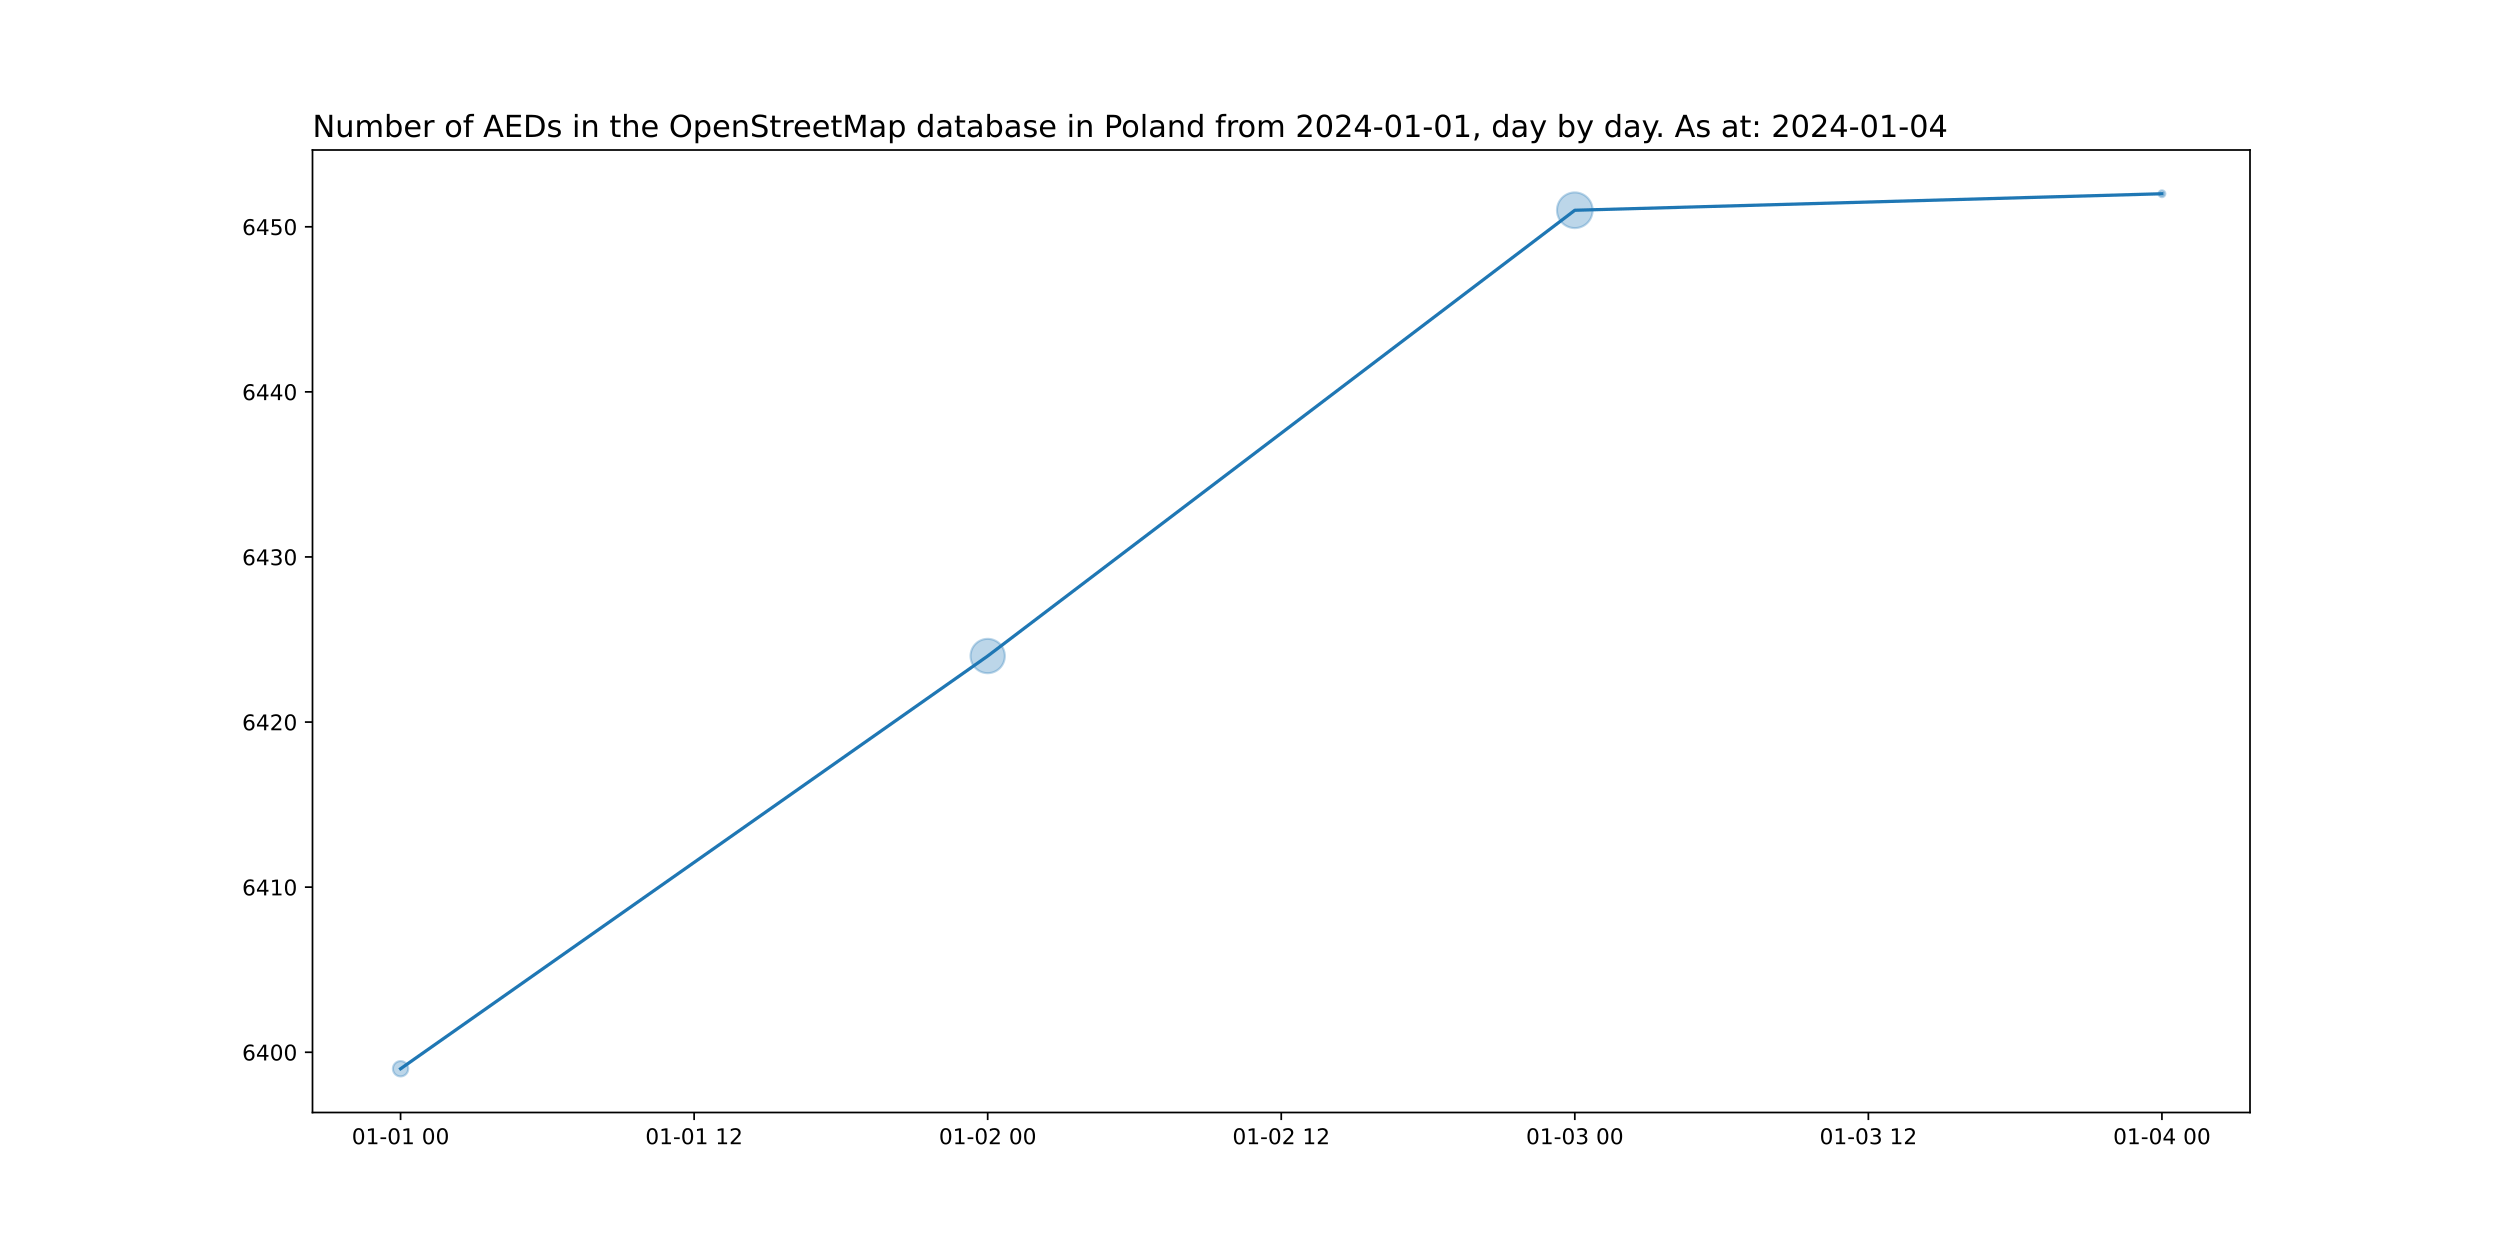
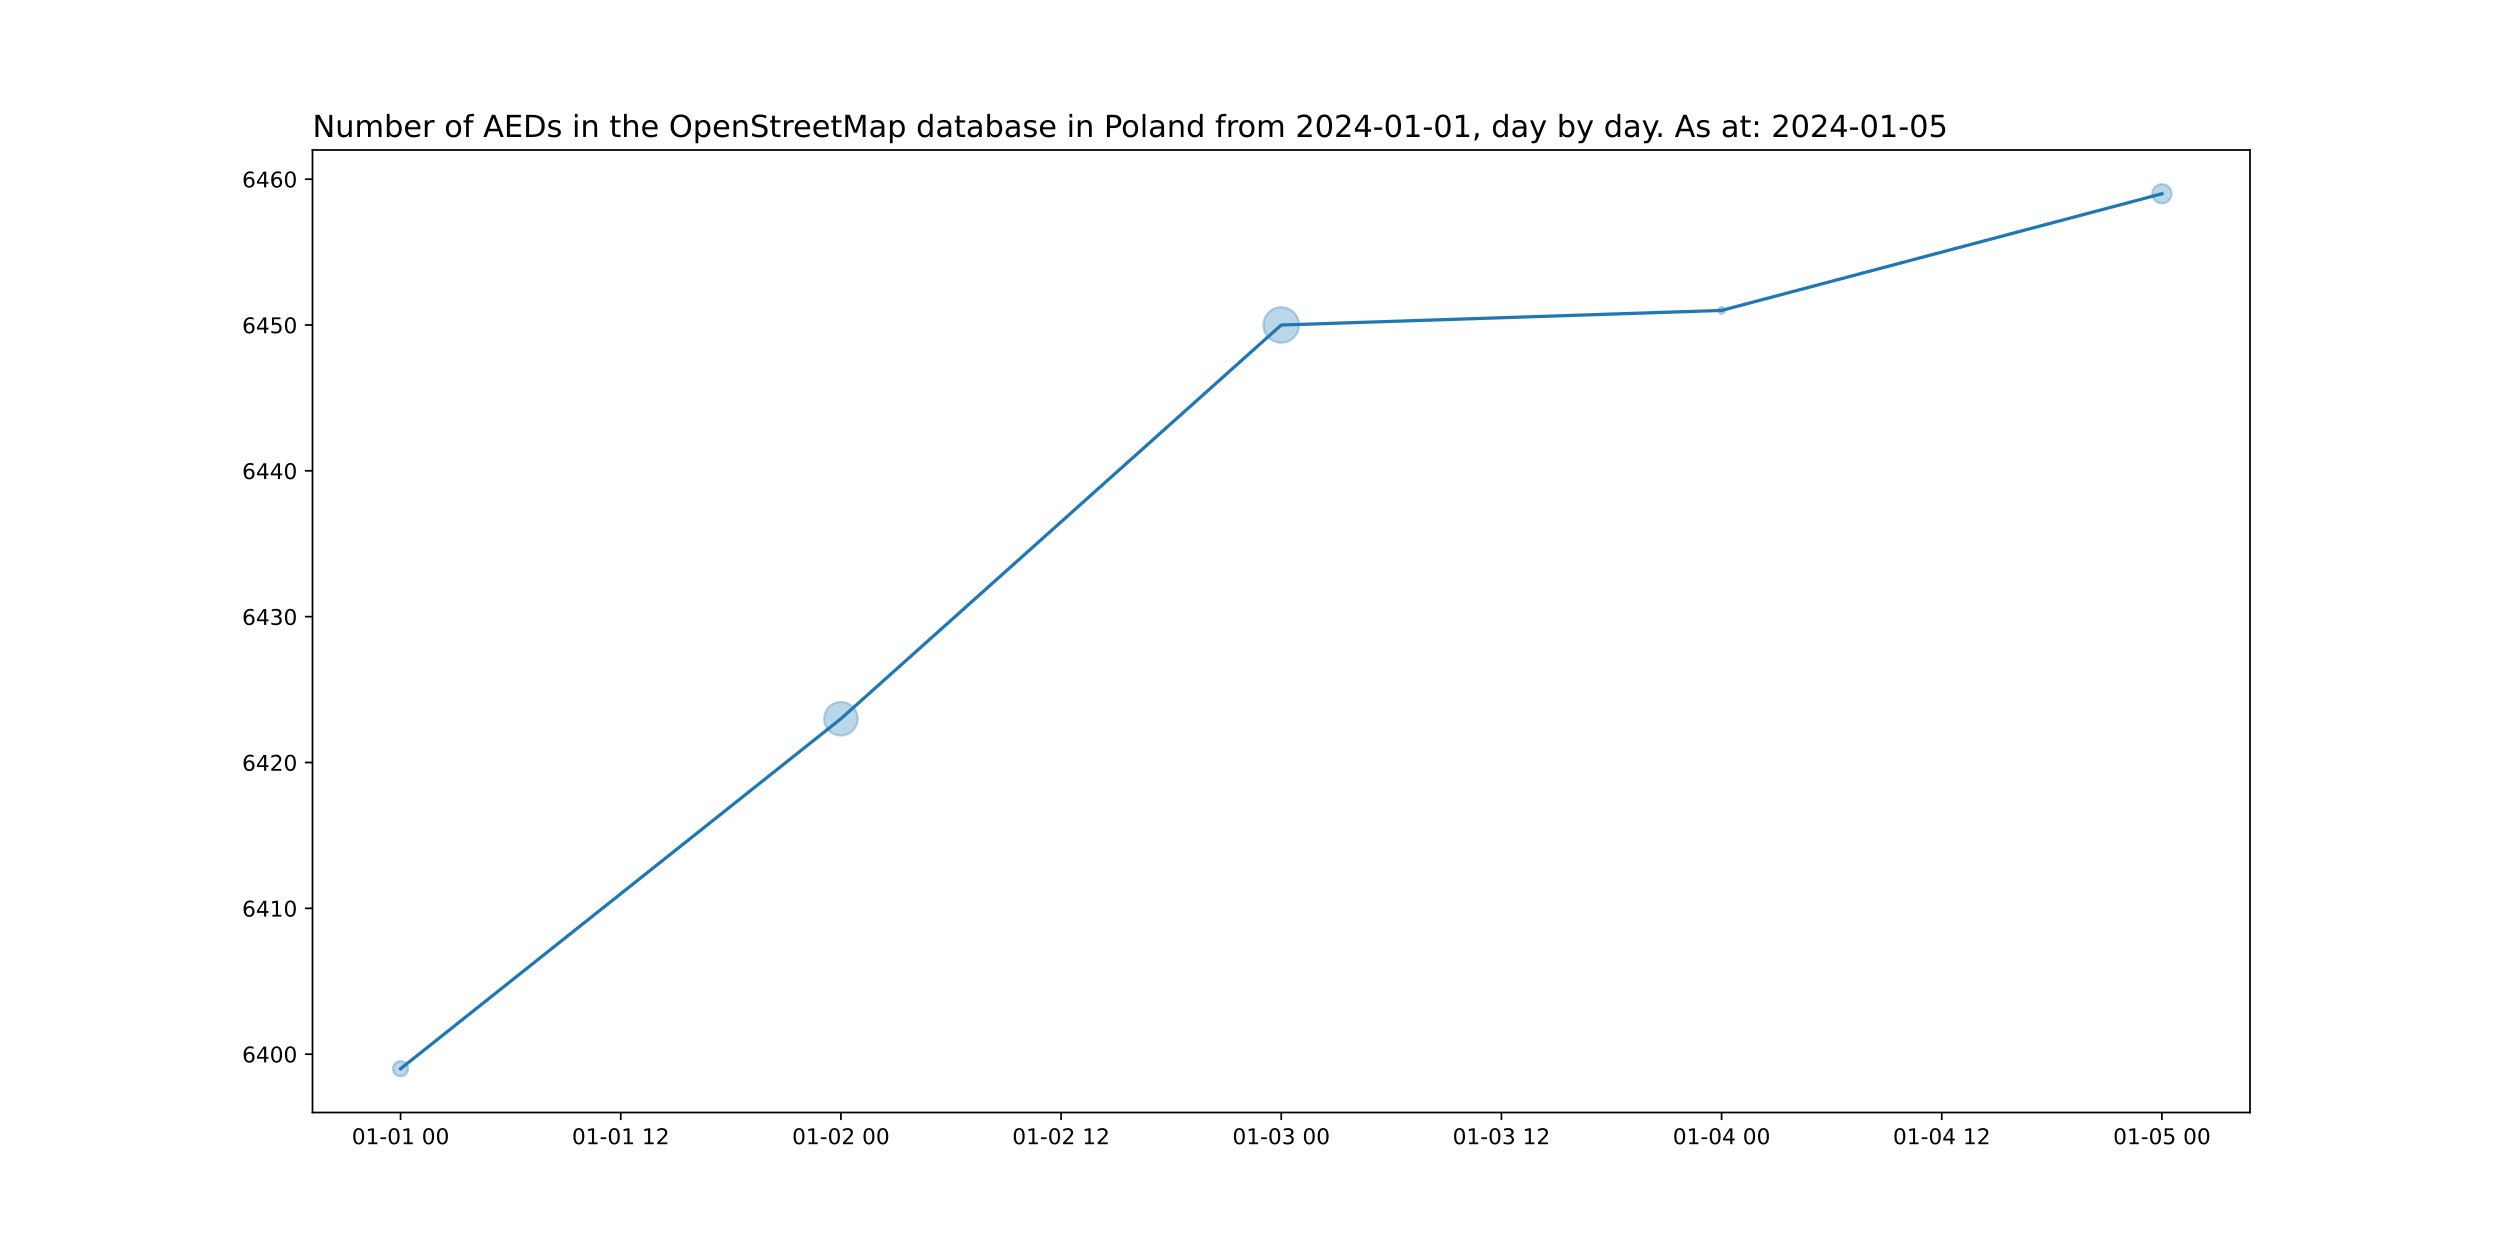
<svg xmlns="http://www.w3.org/2000/svg" xmlns:xlink="http://www.w3.org/1999/xlink" width="1152pt" height="576pt" viewBox="0 0 1152 576" version="1.1">
  <defs>
    <style type="text/css">*{stroke-linejoin: round; stroke-linecap: butt}</style>
  </defs>
  <g id="figure_1">
    <g id="patch_1">
      <path d="M 0 576  L 1152 576  L 1152 0  L 0 0  z " style="fill: #ffffff" />
    </g>
    <g id="axes_1">
      <g id="patch_2">
        <path d="M 144 512.64  L 1036.8 512.64  L 1036.8 69.12  L 144 69.12  z " style="fill: #ffffff" />
      </g>
      <g id="PathCollection_1">
-         <path d="M 184.582 496.016  C 185.519 496.016 186.419 495.643 187.082 494.98  C 187.745 494.317 188.117 493.418 188.117 492.48  C 188.117 491.542 187.745 490.643 187.082 489.98  C 186.419 489.317 185.519 488.944 184.582 488.944  C 183.644 488.944 182.745 489.317 182.082 489.98  C 181.419 490.643 181.046 491.542 181.046 492.48  C 181.046 493.418 181.419 494.317 182.082 494.98  C 182.745 495.643 183.644 496.016 184.582 496.016  z " clip-path="url(#p538be9ff2c)" style="fill: #1f77b4; fill-opacity: 0.3; stroke: #1f77b4; stroke-opacity: 0.3" />
-         <path d="M 455.127 310.197  C 457.224 310.197 459.235 309.364 460.717 307.881  C 462.2 306.399 463.033 304.388 463.033 302.291  C 463.033 300.195 462.2 298.184 460.717 296.701  C 459.235 295.219 457.224 294.386 455.127 294.386  C 453.031 294.386 451.02 295.219 449.537 296.701  C 448.055 298.184 447.222 300.195 447.222 302.291  C 447.222 304.388 448.055 306.399 449.537 307.881  C 451.02 309.364 453.031 310.197 455.127 310.197  z " clip-path="url(#p538be9ff2c)" style="fill: #1f77b4; fill-opacity: 0.3; stroke: #1f77b4; stroke-opacity: 0.3" />
-         <path d="M 725.673 105.103  C 727.852 105.103 729.942 104.238 731.482 102.697  C 733.023 101.156 733.889 99.066 733.889 96.888  C 733.889 94.709 733.023 92.619 731.482 91.078  C 729.942 89.537 727.852 88.672 725.673 88.672  C 723.494 88.672 721.404 89.537 719.863 91.078  C 718.323 92.619 717.457 94.709 717.457 96.888  C 717.457 99.066 718.323 101.156 719.863 102.697  C 721.404 104.238 723.494 105.103 725.673 105.103  z " clip-path="url(#p538be9ff2c)" style="fill: #1f77b4; fill-opacity: 0.3; stroke: #1f77b4; stroke-opacity: 0.3" />
-         <path d="M 996.218 90.861  C 996.638 90.861 997.04 90.695 997.336 90.398  C 997.633 90.102 997.799 89.699 997.799 89.28  C 997.799 88.861 997.633 88.458 997.336 88.162  C 997.04 87.865 996.638 87.699 996.218 87.699  C 995.799 87.699 995.397 87.865 995.1 88.162  C 994.804 88.458 994.637 88.861 994.637 89.28  C 994.637 89.699 994.804 90.102 995.1 90.398  C 995.397 90.695 995.799 90.861 996.218 90.861  z " clip-path="url(#p538be9ff2c)" style="fill: #1f77b4; fill-opacity: 0.3; stroke: #1f77b4; stroke-opacity: 0.3" />
+         <path d="M 184.582 496.016  C 185.519 496.016 186.419 495.643 187.082 494.98  C 187.745 494.317 188.117 493.418 188.117 492.48  C 188.117 491.542 187.745 490.643 187.082 489.98  C 186.419 489.317 185.519 488.944 184.582 488.944  C 183.644 488.944 182.745 489.317 182.082 489.98  C 181.419 490.643 181.046 491.542 181.046 492.48  C 181.046 493.418 181.419 494.317 182.082 494.98  C 182.745 495.643 183.644 496.016 184.582 496.016  z " clip-path="url(#p38b7bff675)" style="fill: #1f77b4; fill-opacity: 0.3; stroke: #1f77b4; stroke-opacity: 0.3" />
+         <path d="M 387.491 338.946  C 389.545 338.946 391.516 338.13 392.968 336.677  C 394.421 335.225 395.237 333.254 395.237 331.2  C 395.237 329.146 394.421 327.175 392.968 325.723  C 391.516 324.27 389.545 323.454 387.491 323.454  C 385.437 323.454 383.466 324.27 382.014 325.723  C 380.561 327.175 379.745 329.146 379.745 331.2  C 379.745 333.254 380.561 335.225 382.014 336.677  C 383.466 338.13 385.437 338.946 387.491 338.946  z " clip-path="url(#p38b7bff675)" style="fill: #1f77b4; fill-opacity: 0.3; stroke: #1f77b4; stroke-opacity: 0.3" />
+         <path d="M 590.4 157.976  C 592.579 157.976 594.669 157.11 596.209 155.569  C 597.75 154.029 598.616 151.939 598.616 149.76  C 598.616 147.581 597.75 145.491 596.209 143.951  C 594.669 142.41 592.579 141.544 590.4 141.544  C 588.221 141.544 586.131 142.41 584.591 143.951  C 583.05 145.491 582.184 147.581 582.184 149.76  C 582.184 151.939 583.05 154.029 584.591 155.569  C 586.131 157.11 588.221 157.976 590.4 157.976  z " clip-path="url(#p38b7bff675)" style="fill: #1f77b4; fill-opacity: 0.3; stroke: #1f77b4; stroke-opacity: 0.3" />
+         <path d="M 793.309 144.621  C 793.728 144.621 794.131 144.455 794.427 144.158  C 794.724 143.862 794.89 143.459 794.89 143.04  C 794.89 142.621 794.724 142.218 794.427 141.922  C 794.131 141.625 793.728 141.459 793.309 141.459  C 792.89 141.459 792.488 141.625 792.191 141.922  C 791.895 142.218 791.728 142.621 791.728 143.04  C 791.728 143.459 791.895 143.862 792.191 144.158  C 792.488 144.455 792.89 144.621 793.309 144.621  z " clip-path="url(#p38b7bff675)" style="fill: #1f77b4; fill-opacity: 0.3; stroke: #1f77b4; stroke-opacity: 0.3" />
+         <path d="M 996.218 93.752  C 997.404 93.752 998.542 93.281 999.38 92.442  C 1000.219 91.604 1000.69 90.466 1000.69 89.28  C 1000.69 88.094 1000.219 86.956 999.38 86.118  C 998.542 85.279 997.404 84.808 996.218 84.808  C 995.032 84.808 993.895 85.279 993.056 86.118  C 992.217 86.956 991.746 88.094 991.746 89.28  C 991.746 90.466 992.217 91.604 993.056 92.442  C 993.895 93.281 995.032 93.752 996.218 93.752  z " clip-path="url(#p38b7bff675)" style="fill: #1f77b4; fill-opacity: 0.3; stroke: #1f77b4; stroke-opacity: 0.3" />
      </g>
      <g id="matplotlib.axis_1">
        <g id="xtick_1">
          <g id="line2d_1">
            <defs>
-               <path id="m402dd27696" d="M 0 0  L 0 3.5  " style="stroke: #000000; stroke-width: 0.8" />
+               <path id="mc83cd1c6be" d="M 0 0  L 0 3.5  " style="stroke: #000000; stroke-width: 0.8" />
            </defs>
            <g>
-               <use xlink:href="#m402dd27696" x="184.582" y="512.64" style="stroke: #000000; stroke-width: 0.8" />
+               <use xlink:href="#mc83cd1c6be" x="184.582" y="512.64" style="stroke: #000000; stroke-width: 0.8" />
            </g>
          </g>
          <g id="text_1">
            <g transform="translate(162.1013 527.2384)scale(0.1 -0.1)">
              <defs>
                <path id="DejaVuSans-30" d="M 2034 4250  Q 1547 4250 1301 3770  Q 1056 3291 1056 2328  Q 1056 1369 1301 889  Q 1547 409 2034 409  Q 2525 409 2770 889  Q 3016 1369 3016 2328  Q 3016 3291 2770 3770  Q 2525 4250 2034 4250  z M 2034 4750  Q 2819 4750 3233 4129  Q 3647 3509 3647 2328  Q 3647 1150 3233 529  Q 2819 -91 2034 -91  Q 1250 -91 836 529  Q 422 1150 422 2328  Q 422 3509 836 4129  Q 1250 4750 2034 4750  z " transform="scale(0.015625)" />
                <path id="DejaVuSans-31" d="M 794 531  L 1825 531  L 1825 4091  L 703 3866  L 703 4441  L 1819 4666  L 2450 4666  L 2450 531  L 3481 531  L 3481 0  L 794 0  L 794 531  z " transform="scale(0.015625)" />
                <path id="DejaVuSans-2d" d="M 313 2009  L 1997 2009  L 1997 1497  L 313 1497  L 313 2009  z " transform="scale(0.015625)" />
                <path id="DejaVuSans-20" transform="scale(0.015625)" />
              </defs>
              <use xlink:href="#DejaVuSans-30" />
              <use xlink:href="#DejaVuSans-31" x="63.623" />
              <use xlink:href="#DejaVuSans-2d" x="127.246" />
              <use xlink:href="#DejaVuSans-30" x="163.33" />
              <use xlink:href="#DejaVuSans-31" x="226.953" />
              <use xlink:href="#DejaVuSans-20" x="290.576" />
              <use xlink:href="#DejaVuSans-30" x="322.363" />
              <use xlink:href="#DejaVuSans-30" x="385.986" />
            </g>
          </g>
        </g>
        <g id="xtick_2">
          <g id="line2d_2">
            <g>
-               <use xlink:href="#m402dd27696" x="319.855" y="512.64" style="stroke: #000000; stroke-width: 0.8" />
+               <use xlink:href="#mc83cd1c6be" x="286.036" y="512.64" style="stroke: #000000; stroke-width: 0.8" />
            </g>
          </g>
          <g id="text_2">
-             <g transform="translate(297.3741 527.2384)scale(0.1 -0.1)">
+             <g transform="translate(263.5559 527.2384)scale(0.1 -0.1)">
              <defs>
                <path id="DejaVuSans-32" d="M 1228 531  L 3431 531  L 3431 0  L 469 0  L 469 531  Q 828 903 1448 1529  Q 2069 2156 2228 2338  Q 2531 2678 2651 2914  Q 2772 3150 2772 3378  Q 2772 3750 2511 3984  Q 2250 4219 1831 4219  Q 1534 4219 1204 4116  Q 875 4013 500 3803  L 500 4441  Q 881 4594 1212 4672  Q 1544 4750 1819 4750  Q 2544 4750 2975 4387  Q 3406 4025 3406 3419  Q 3406 3131 3298 2873  Q 3191 2616 2906 2266  Q 2828 2175 2409 1742  Q 1991 1309 1228 531  z " transform="scale(0.015625)" />
              </defs>
              <use xlink:href="#DejaVuSans-30" />
              <use xlink:href="#DejaVuSans-31" x="63.623" />
              <use xlink:href="#DejaVuSans-2d" x="127.246" />
              <use xlink:href="#DejaVuSans-30" x="163.33" />
              <use xlink:href="#DejaVuSans-31" x="226.953" />
              <use xlink:href="#DejaVuSans-20" x="290.576" />
              <use xlink:href="#DejaVuSans-31" x="322.363" />
              <use xlink:href="#DejaVuSans-32" x="385.986" />
            </g>
          </g>
        </g>
        <g id="xtick_3">
          <g id="line2d_3">
            <g>
-               <use xlink:href="#m402dd27696" x="455.127" y="512.64" style="stroke: #000000; stroke-width: 0.8" />
+               <use xlink:href="#mc83cd1c6be" x="387.491" y="512.64" style="stroke: #000000; stroke-width: 0.8" />
            </g>
          </g>
          <g id="text_3">
-             <g transform="translate(432.6468 527.2384)scale(0.1 -0.1)">
+             <g transform="translate(365.0104 527.2384)scale(0.1 -0.1)">
              <use xlink:href="#DejaVuSans-30" />
              <use xlink:href="#DejaVuSans-31" x="63.623" />
              <use xlink:href="#DejaVuSans-2d" x="127.246" />
              <use xlink:href="#DejaVuSans-30" x="163.33" />
              <use xlink:href="#DejaVuSans-32" x="226.953" />
              <use xlink:href="#DejaVuSans-20" x="290.576" />
              <use xlink:href="#DejaVuSans-30" x="322.363" />
              <use xlink:href="#DejaVuSans-30" x="385.986" />
            </g>
          </g>
        </g>
        <g id="xtick_4">
          <g id="line2d_4">
            <g>
-               <use xlink:href="#m402dd27696" x="590.4" y="512.64" style="stroke: #000000; stroke-width: 0.8" />
+               <use xlink:href="#mc83cd1c6be" x="488.945" y="512.64" style="stroke: #000000; stroke-width: 0.8" />
            </g>
          </g>
          <g id="text_4">
-             <g transform="translate(567.9195 527.2384)scale(0.1 -0.1)">
+             <g transform="translate(466.465 527.2384)scale(0.1 -0.1)">
              <use xlink:href="#DejaVuSans-30" />
              <use xlink:href="#DejaVuSans-31" x="63.623" />
              <use xlink:href="#DejaVuSans-2d" x="127.246" />
              <use xlink:href="#DejaVuSans-30" x="163.33" />
              <use xlink:href="#DejaVuSans-32" x="226.953" />
              <use xlink:href="#DejaVuSans-20" x="290.576" />
              <use xlink:href="#DejaVuSans-31" x="322.363" />
              <use xlink:href="#DejaVuSans-32" x="385.986" />
            </g>
          </g>
        </g>
        <g id="xtick_5">
          <g id="line2d_5">
            <g>
-               <use xlink:href="#m402dd27696" x="725.673" y="512.64" style="stroke: #000000; stroke-width: 0.8" />
+               <use xlink:href="#mc83cd1c6be" x="590.4" y="512.64" style="stroke: #000000; stroke-width: 0.8" />
            </g>
          </g>
          <g id="text_5">
-             <g transform="translate(703.1923 527.2384)scale(0.1 -0.1)">
+             <g transform="translate(567.9195 527.2384)scale(0.1 -0.1)">
              <defs>
                <path id="DejaVuSans-33" d="M 2597 2516  Q 3050 2419 3304 2112  Q 3559 1806 3559 1356  Q 3559 666 3084 287  Q 2609 -91 1734 -91  Q 1441 -91 1130 -33  Q 819 25 488 141  L 488 750  Q 750 597 1062 519  Q 1375 441 1716 441  Q 2309 441 2620 675  Q 2931 909 2931 1356  Q 2931 1769 2642 2001  Q 2353 2234 1838 2234  L 1294 2234  L 1294 2753  L 1863 2753  Q 2328 2753 2575 2939  Q 2822 3125 2822 3475  Q 2822 3834 2567 4026  Q 2313 4219 1838 4219  Q 1578 4219 1281 4162  Q 984 4106 628 3988  L 628 4550  Q 988 4650 1302 4700  Q 1616 4750 1894 4750  Q 2613 4750 3031 4423  Q 3450 4097 3450 3541  Q 3450 3153 3228 2886  Q 3006 2619 2597 2516  z " transform="scale(0.015625)" />
              </defs>
              <use xlink:href="#DejaVuSans-30" />
              <use xlink:href="#DejaVuSans-31" x="63.623" />
              <use xlink:href="#DejaVuSans-2d" x="127.246" />
              <use xlink:href="#DejaVuSans-30" x="163.33" />
              <use xlink:href="#DejaVuSans-33" x="226.953" />
              <use xlink:href="#DejaVuSans-20" x="290.576" />
              <use xlink:href="#DejaVuSans-30" x="322.363" />
              <use xlink:href="#DejaVuSans-30" x="385.986" />
            </g>
          </g>
        </g>
        <g id="xtick_6">
          <g id="line2d_6">
            <g>
-               <use xlink:href="#m402dd27696" x="860.945" y="512.64" style="stroke: #000000; stroke-width: 0.8" />
+               <use xlink:href="#mc83cd1c6be" x="691.855" y="512.64" style="stroke: #000000; stroke-width: 0.8" />
            </g>
          </g>
          <g id="text_6">
-             <g transform="translate(838.465 527.2384)scale(0.1 -0.1)">
+             <g transform="translate(669.3741 527.2384)scale(0.1 -0.1)">
              <use xlink:href="#DejaVuSans-30" />
              <use xlink:href="#DejaVuSans-31" x="63.623" />
              <use xlink:href="#DejaVuSans-2d" x="127.246" />
              <use xlink:href="#DejaVuSans-30" x="163.33" />
              <use xlink:href="#DejaVuSans-33" x="226.953" />
              <use xlink:href="#DejaVuSans-20" x="290.576" />
              <use xlink:href="#DejaVuSans-31" x="322.363" />
              <use xlink:href="#DejaVuSans-32" x="385.986" />
            </g>
          </g>
        </g>
        <g id="xtick_7">
          <g id="line2d_7">
            <g>
-               <use xlink:href="#m402dd27696" x="996.218" y="512.64" style="stroke: #000000; stroke-width: 0.8" />
+               <use xlink:href="#mc83cd1c6be" x="793.309" y="512.64" style="stroke: #000000; stroke-width: 0.8" />
            </g>
          </g>
          <g id="text_7">
-             <g transform="translate(973.7377 527.2384)scale(0.1 -0.1)">
+             <g transform="translate(770.8286 527.2384)scale(0.1 -0.1)">
              <defs>
                <path id="DejaVuSans-34" d="M 2419 4116  L 825 1625  L 2419 1625  L 2419 4116  z M 2253 4666  L 3047 4666  L 3047 1625  L 3713 1625  L 3713 1100  L 3047 1100  L 3047 0  L 2419 0  L 2419 1100  L 313 1100  L 313 1709  L 2253 4666  z " transform="scale(0.015625)" />
              </defs>
              <use xlink:href="#DejaVuSans-30" />
              <use xlink:href="#DejaVuSans-31" x="63.623" />
              <use xlink:href="#DejaVuSans-2d" x="127.246" />
              <use xlink:href="#DejaVuSans-30" x="163.33" />
              <use xlink:href="#DejaVuSans-34" x="226.953" />
              <use xlink:href="#DejaVuSans-20" x="290.576" />
              <use xlink:href="#DejaVuSans-30" x="322.363" />
              <use xlink:href="#DejaVuSans-30" x="385.986" />
            </g>
          </g>
        </g>
+         <g id="xtick_8">
+           <g id="line2d_8">
+             <g>
+               <use xlink:href="#mc83cd1c6be" x="894.764" y="512.64" style="stroke: #000000; stroke-width: 0.8" />
+             </g>
+           </g>
+           <g id="text_8">
+             <g transform="translate(872.2832 527.2384)scale(0.1 -0.1)">
+               <use xlink:href="#DejaVuSans-30" />
+               <use xlink:href="#DejaVuSans-31" x="63.623" />
+               <use xlink:href="#DejaVuSans-2d" x="127.246" />
+               <use xlink:href="#DejaVuSans-30" x="163.33" />
+               <use xlink:href="#DejaVuSans-34" x="226.953" />
+               <use xlink:href="#DejaVuSans-20" x="290.576" />
+               <use xlink:href="#DejaVuSans-31" x="322.363" />
+               <use xlink:href="#DejaVuSans-32" x="385.986" />
+             </g>
+           </g>
+         </g>
+         <g id="xtick_9">
+           <g id="line2d_9">
+             <g>
+               <use xlink:href="#mc83cd1c6be" x="996.218" y="512.64" style="stroke: #000000; stroke-width: 0.8" />
+             </g>
+           </g>
+           <g id="text_9">
+             <g transform="translate(973.7377 527.2384)scale(0.1 -0.1)">
+               <defs>
+                 <path id="DejaVuSans-35" d="M 691 4666  L 3169 4666  L 3169 4134  L 1269 4134  L 1269 2991  Q 1406 3038 1543 3061  Q 1681 3084 1819 3084  Q 2600 3084 3056 2656  Q 3513 2228 3513 1497  Q 3513 744 3044 326  Q 2575 -91 1722 -91  Q 1428 -91 1123 -41  Q 819 9 494 109  L 494 744  Q 775 591 1075 516  Q 1375 441 1709 441  Q 2250 441 2565 725  Q 2881 1009 2881 1497  Q 2881 1984 2565 2268  Q 2250 2553 1709 2553  Q 1456 2553 1204 2497  Q 953 2441 691 2322  L 691 4666  z " transform="scale(0.015625)" />
+               </defs>
+               <use xlink:href="#DejaVuSans-30" />
+               <use xlink:href="#DejaVuSans-31" x="63.623" />
+               <use xlink:href="#DejaVuSans-2d" x="127.246" />
+               <use xlink:href="#DejaVuSans-30" x="163.33" />
+               <use xlink:href="#DejaVuSans-35" x="226.953" />
+               <use xlink:href="#DejaVuSans-20" x="290.576" />
+               <use xlink:href="#DejaVuSans-30" x="322.363" />
+               <use xlink:href="#DejaVuSans-30" x="385.986" />
+             </g>
+           </g>
+         </g>
      </g>
      <g id="matplotlib.axis_2">
        <g id="ytick_1">
-           <g id="line2d_8">
+           <g id="line2d_10">
            <defs>
-               <path id="mbe0599a432" d="M 0 0  L -3.5 0  " style="stroke: #000000; stroke-width: 0.8" />
+               <path id="mbc5f380b64" d="M 0 0  L -3.5 0  " style="stroke: #000000; stroke-width: 0.8" />
            </defs>
            <g>
-               <use xlink:href="#mbe0599a432" x="144" y="484.872" style="stroke: #000000; stroke-width: 0.8" />
-             </g>
-           </g>
-           <g id="text_8">
-             <g transform="translate(111.55 488.6717)scale(0.1 -0.1)">
+               <use xlink:href="#mbc5f380b64" x="144" y="485.76" style="stroke: #000000; stroke-width: 0.8" />
+             </g>
+           </g>
+           <g id="text_10">
+             <g transform="translate(111.55 489.5592)scale(0.1 -0.1)">
              <defs>
                <path id="DejaVuSans-36" d="M 2113 2584  Q 1688 2584 1439 2293  Q 1191 2003 1191 1497  Q 1191 994 1439 701  Q 1688 409 2113 409  Q 2538 409 2786 701  Q 3034 994 3034 1497  Q 3034 2003 2786 2293  Q 2538 2584 2113 2584  z M 3366 4563  L 3366 3988  Q 3128 4100 2886 4159  Q 2644 4219 2406 4219  Q 1781 4219 1451 3797  Q 1122 3375 1075 2522  Q 1259 2794 1537 2939  Q 1816 3084 2150 3084  Q 2853 3084 3261 2657  Q 3669 2231 3669 1497  Q 3669 778 3244 343  Q 2819 -91 2113 -91  Q 1303 -91 875 529  Q 447 1150 447 2328  Q 447 3434 972 4092  Q 1497 4750 2381 4750  Q 2619 4750 2861 4703  Q 3103 4656 3366 4563  z " transform="scale(0.015625)" />
              </defs>
              <use xlink:href="#DejaVuSans-36" />
              <use xlink:href="#DejaVuSans-34" x="63.623" />
              <use xlink:href="#DejaVuSans-30" x="127.246" />
              <use xlink:href="#DejaVuSans-30" x="190.869" />
            </g>
          </g>
        </g>
        <g id="ytick_2">
-           <g id="line2d_9">
-             <g>
-               <use xlink:href="#mbe0599a432" x="144" y="408.797" style="stroke: #000000; stroke-width: 0.8" />
-             </g>
-           </g>
-           <g id="text_9">
-             <g transform="translate(111.55 412.5962)scale(0.1 -0.1)">
+           <g id="line2d_11">
+             <g>
+               <use xlink:href="#mbc5f380b64" x="144" y="418.56" style="stroke: #000000; stroke-width: 0.8" />
+             </g>
+           </g>
+           <g id="text_11">
+             <g transform="translate(111.55 422.3592)scale(0.1 -0.1)">
              <use xlink:href="#DejaVuSans-36" />
              <use xlink:href="#DejaVuSans-34" x="63.623" />
              <use xlink:href="#DejaVuSans-31" x="127.246" />
              <use xlink:href="#DejaVuSans-30" x="190.869" />
            </g>
          </g>
        </g>
        <g id="ytick_3">
-           <g id="line2d_10">
-             <g>
-               <use xlink:href="#mbe0599a432" x="144" y="332.722" style="stroke: #000000; stroke-width: 0.8" />
-             </g>
-           </g>
-           <g id="text_10">
-             <g transform="translate(111.55 336.5207)scale(0.1 -0.1)">
+           <g id="line2d_12">
+             <g>
+               <use xlink:href="#mbc5f380b64" x="144" y="351.36" style="stroke: #000000; stroke-width: 0.8" />
+             </g>
+           </g>
+           <g id="text_12">
+             <g transform="translate(111.55 355.1592)scale(0.1 -0.1)">
              <use xlink:href="#DejaVuSans-36" />
              <use xlink:href="#DejaVuSans-34" x="63.623" />
              <use xlink:href="#DejaVuSans-32" x="127.246" />
              <use xlink:href="#DejaVuSans-30" x="190.869" />
            </g>
          </g>
        </g>
        <g id="ytick_4">
-           <g id="line2d_11">
-             <g>
-               <use xlink:href="#mbe0599a432" x="144" y="256.646" style="stroke: #000000; stroke-width: 0.8" />
-             </g>
-           </g>
-           <g id="text_11">
-             <g transform="translate(111.55 260.4453)scale(0.1 -0.1)">
+           <g id="line2d_13">
+             <g>
+               <use xlink:href="#mbc5f380b64" x="144" y="284.16" style="stroke: #000000; stroke-width: 0.8" />
+             </g>
+           </g>
+           <g id="text_13">
+             <g transform="translate(111.55 287.9592)scale(0.1 -0.1)">
              <use xlink:href="#DejaVuSans-36" />
              <use xlink:href="#DejaVuSans-34" x="63.623" />
              <use xlink:href="#DejaVuSans-33" x="127.246" />
              <use xlink:href="#DejaVuSans-30" x="190.869" />
            </g>
          </g>
        </g>
        <g id="ytick_5">
-           <g id="line2d_12">
-             <g>
-               <use xlink:href="#mbe0599a432" x="144" y="180.571" style="stroke: #000000; stroke-width: 0.8" />
-             </g>
-           </g>
-           <g id="text_12">
-             <g transform="translate(111.55 184.3698)scale(0.1 -0.1)">
+           <g id="line2d_14">
+             <g>
+               <use xlink:href="#mbc5f380b64" x="144" y="216.96" style="stroke: #000000; stroke-width: 0.8" />
+             </g>
+           </g>
+           <g id="text_14">
+             <g transform="translate(111.55 220.7592)scale(0.1 -0.1)">
              <use xlink:href="#DejaVuSans-36" />
              <use xlink:href="#DejaVuSans-34" x="63.623" />
              <use xlink:href="#DejaVuSans-34" x="127.246" />
              <use xlink:href="#DejaVuSans-30" x="190.869" />
            </g>
          </g>
        </g>
        <g id="ytick_6">
-           <g id="line2d_13">
-             <g>
-               <use xlink:href="#mbe0599a432" x="144" y="104.495" style="stroke: #000000; stroke-width: 0.8" />
-             </g>
-           </g>
-           <g id="text_13">
-             <g transform="translate(111.55 108.2943)scale(0.1 -0.1)">
-               <defs>
-                 <path id="DejaVuSans-35" d="M 691 4666  L 3169 4666  L 3169 4134  L 1269 4134  L 1269 2991  Q 1406 3038 1543 3061  Q 1681 3084 1819 3084  Q 2600 3084 3056 2656  Q 3513 2228 3513 1497  Q 3513 744 3044 326  Q 2575 -91 1722 -91  Q 1428 -91 1123 -41  Q 819 9 494 109  L 494 744  Q 775 591 1075 516  Q 1375 441 1709 441  Q 2250 441 2565 725  Q 2881 1009 2881 1497  Q 2881 1984 2565 2268  Q 2250 2553 1709 2553  Q 1456 2553 1204 2497  Q 953 2441 691 2322  L 691 4666  z " transform="scale(0.015625)" />
-               </defs>
+           <g id="line2d_15">
+             <g>
+               <use xlink:href="#mbc5f380b64" x="144" y="149.76" style="stroke: #000000; stroke-width: 0.8" />
+             </g>
+           </g>
+           <g id="text_15">
+             <g transform="translate(111.55 153.5592)scale(0.1 -0.1)">
              <use xlink:href="#DejaVuSans-36" />
              <use xlink:href="#DejaVuSans-34" x="63.623" />
              <use xlink:href="#DejaVuSans-35" x="127.246" />
              <use xlink:href="#DejaVuSans-30" x="190.869" />
            </g>
          </g>
        </g>
-       </g>
-       <g id="line2d_14">
-         <path d="M 184.582 492.48  L 455.127 302.291  L 725.673 96.888  L 996.218 89.28  " clip-path="url(#p538be9ff2c)" style="fill: none; stroke: #1f77b4; stroke-width: 1.5; stroke-linecap: square" />
+         <g id="ytick_7">
+           <g id="line2d_16">
+             <g>
+               <use xlink:href="#mbc5f380b64" x="144" y="82.56" style="stroke: #000000; stroke-width: 0.8" />
+             </g>
+           </g>
+           <g id="text_16">
+             <g transform="translate(111.55 86.35922)scale(0.1 -0.1)">
+               <use xlink:href="#DejaVuSans-36" />
+               <use xlink:href="#DejaVuSans-34" x="63.623" />
+               <use xlink:href="#DejaVuSans-36" x="127.246" />
+               <use xlink:href="#DejaVuSans-30" x="190.869" />
+             </g>
+           </g>
+         </g>
+       </g>
+       <g id="line2d_17">
+         <path d="M 184.582 492.48  L 387.491 331.2  L 590.4 149.76  L 793.309 143.04  L 996.218 89.28  " clip-path="url(#p38b7bff675)" style="fill: none; stroke: #1f77b4; stroke-width: 1.5; stroke-linecap: square" />
      </g>
      <g id="patch_3">
        <path d="M 144 512.64  L 144 69.12  " style="fill: none; stroke: #000000; stroke-width: 0.8; stroke-linejoin: miter; stroke-linecap: square" />
      </g>
      <g id="patch_4">
        <path d="M 1036.8 512.64  L 1036.8 69.12  " style="fill: none; stroke: #000000; stroke-width: 0.8; stroke-linejoin: miter; stroke-linecap: square" />
      </g>
      <g id="patch_5">
        <path d="M 144 512.64  L 1036.8 512.64  " style="fill: none; stroke: #000000; stroke-width: 0.8; stroke-linejoin: miter; stroke-linecap: square" />
      </g>
      <g id="patch_6">
        <path d="M 144 69.12  L 1036.8 69.12  " style="fill: none; stroke: #000000; stroke-width: 0.8; stroke-linejoin: miter; stroke-linecap: square" />
      </g>
-       <g id="text_14">
+       <g id="text_17">
        <g transform="translate(144 63.12)scale(0.14 -0.14)">
          <defs>
            <path id="DejaVuSans-4e" d="M 628 4666  L 1478 4666  L 3547 763  L 3547 4666  L 4159 4666  L 4159 0  L 3309 0  L 1241 3903  L 1241 0  L 628 0  L 628 4666  z " transform="scale(0.015625)" />
            <path id="DejaVuSans-75" d="M 544 1381  L 544 3500  L 1119 3500  L 1119 1403  Q 1119 906 1312 657  Q 1506 409 1894 409  Q 2359 409 2629 706  Q 2900 1003 2900 1516  L 2900 3500  L 3475 3500  L 3475 0  L 2900 0  L 2900 538  Q 2691 219 2414 64  Q 2138 -91 1772 -91  Q 1169 -91 856 284  Q 544 659 544 1381  z M 1991 3584  L 1991 3584  z " transform="scale(0.015625)" />
            <path id="DejaVuSans-6d" d="M 3328 2828  Q 3544 3216 3844 3400  Q 4144 3584 4550 3584  Q 5097 3584 5394 3201  Q 5691 2819 5691 2113  L 5691 0  L 5113 0  L 5113 2094  Q 5113 2597 4934 2840  Q 4756 3084 4391 3084  Q 3944 3084 3684 2787  Q 3425 2491 3425 1978  L 3425 0  L 2847 0  L 2847 2094  Q 2847 2600 2669 2842  Q 2491 3084 2119 3084  Q 1678 3084 1418 2786  Q 1159 2488 1159 1978  L 1159 0  L 581 0  L 581 3500  L 1159 3500  L 1159 2956  Q 1356 3278 1631 3431  Q 1906 3584 2284 3584  Q 2666 3584 2933 3390  Q 3200 3197 3328 2828  z " transform="scale(0.015625)" />
            <path id="DejaVuSans-62" d="M 3116 1747  Q 3116 2381 2855 2742  Q 2594 3103 2138 3103  Q 1681 3103 1420 2742  Q 1159 2381 1159 1747  Q 1159 1113 1420 752  Q 1681 391 2138 391  Q 2594 391 2855 752  Q 3116 1113 3116 1747  z M 1159 2969  Q 1341 3281 1617 3432  Q 1894 3584 2278 3584  Q 2916 3584 3314 3078  Q 3713 2572 3713 1747  Q 3713 922 3314 415  Q 2916 -91 2278 -91  Q 1894 -91 1617 61  Q 1341 213 1159 525  L 1159 0  L 581 0  L 581 4863  L 1159 4863  L 1159 2969  z " transform="scale(0.015625)" />
            <path id="DejaVuSans-65" d="M 3597 1894  L 3597 1613  L 953 1613  Q 991 1019 1311 708  Q 1631 397 2203 397  Q 2534 397 2845 478  Q 3156 559 3463 722  L 3463 178  Q 3153 47 2828 -22  Q 2503 -91 2169 -91  Q 1331 -91 842 396  Q 353 884 353 1716  Q 353 2575 817 3079  Q 1281 3584 2069 3584  Q 2775 3584 3186 3129  Q 3597 2675 3597 1894  z M 3022 2063  Q 3016 2534 2758 2815  Q 2500 3097 2075 3097  Q 1594 3097 1305 2825  Q 1016 2553 972 2059  L 3022 2063  z " transform="scale(0.015625)" />
            <path id="DejaVuSans-72" d="M 2631 2963  Q 2534 3019 2420 3045  Q 2306 3072 2169 3072  Q 1681 3072 1420 2755  Q 1159 2438 1159 1844  L 1159 0  L 581 0  L 581 3500  L 1159 3500  L 1159 2956  Q 1341 3275 1631 3429  Q 1922 3584 2338 3584  Q 2397 3584 2469 3576  Q 2541 3569 2628 3553  L 2631 2963  z " transform="scale(0.015625)" />
            <path id="DejaVuSans-6f" d="M 1959 3097  Q 1497 3097 1228 2736  Q 959 2375 959 1747  Q 959 1119 1226 758  Q 1494 397 1959 397  Q 2419 397 2687 759  Q 2956 1122 2956 1747  Q 2956 2369 2687 2733  Q 2419 3097 1959 3097  z M 1959 3584  Q 2709 3584 3137 3096  Q 3566 2609 3566 1747  Q 3566 888 3137 398  Q 2709 -91 1959 -91  Q 1206 -91 779 398  Q 353 888 353 1747  Q 353 2609 779 3096  Q 1206 3584 1959 3584  z " transform="scale(0.015625)" />
            <path id="DejaVuSans-66" d="M 2375 4863  L 2375 4384  L 1825 4384  Q 1516 4384 1395 4259  Q 1275 4134 1275 3809  L 1275 3500  L 2222 3500  L 2222 3053  L 1275 3053  L 1275 0  L 697 0  L 697 3053  L 147 3053  L 147 3500  L 697 3500  L 697 3744  Q 697 4328 969 4595  Q 1241 4863 1831 4863  L 2375 4863  z " transform="scale(0.015625)" />
            <path id="DejaVuSans-41" d="M 2188 4044  L 1331 1722  L 3047 1722  L 2188 4044  z M 1831 4666  L 2547 4666  L 4325 0  L 3669 0  L 3244 1197  L 1141 1197  L 716 0  L 50 0  L 1831 4666  z " transform="scale(0.015625)" />
            <path id="DejaVuSans-45" d="M 628 4666  L 3578 4666  L 3578 4134  L 1259 4134  L 1259 2753  L 3481 2753  L 3481 2222  L 1259 2222  L 1259 531  L 3634 531  L 3634 0  L 628 0  L 628 4666  z " transform="scale(0.015625)" />
            <path id="DejaVuSans-44" d="M 1259 4147  L 1259 519  L 2022 519  Q 2988 519 3436 956  Q 3884 1394 3884 2338  Q 3884 3275 3436 3711  Q 2988 4147 2022 4147  L 1259 4147  z M 628 4666  L 1925 4666  Q 3281 4666 3915 4102  Q 4550 3538 4550 2338  Q 4550 1131 3912 565  Q 3275 0 1925 0  L 628 0  L 628 4666  z " transform="scale(0.015625)" />
            <path id="DejaVuSans-73" d="M 2834 3397  L 2834 2853  Q 2591 2978 2328 3040  Q 2066 3103 1784 3103  Q 1356 3103 1142 2972  Q 928 2841 928 2578  Q 928 2378 1081 2264  Q 1234 2150 1697 2047  L 1894 2003  Q 2506 1872 2764 1633  Q 3022 1394 3022 966  Q 3022 478 2636 193  Q 2250 -91 1575 -91  Q 1294 -91 989 -36  Q 684 19 347 128  L 347 722  Q 666 556 975 473  Q 1284 391 1588 391  Q 1994 391 2212 530  Q 2431 669 2431 922  Q 2431 1156 2273 1281  Q 2116 1406 1581 1522  L 1381 1569  Q 847 1681 609 1914  Q 372 2147 372 2553  Q 372 3047 722 3315  Q 1072 3584 1716 3584  Q 2034 3584 2315 3537  Q 2597 3491 2834 3397  z " transform="scale(0.015625)" />
            <path id="DejaVuSans-69" d="M 603 3500  L 1178 3500  L 1178 0  L 603 0  L 603 3500  z M 603 4863  L 1178 4863  L 1178 4134  L 603 4134  L 603 4863  z " transform="scale(0.015625)" />
            <path id="DejaVuSans-6e" d="M 3513 2113  L 3513 0  L 2938 0  L 2938 2094  Q 2938 2591 2744 2837  Q 2550 3084 2163 3084  Q 1697 3084 1428 2787  Q 1159 2491 1159 1978  L 1159 0  L 581 0  L 581 3500  L 1159 3500  L 1159 2956  Q 1366 3272 1645 3428  Q 1925 3584 2291 3584  Q 2894 3584 3203 3211  Q 3513 2838 3513 2113  z " transform="scale(0.015625)" />
            <path id="DejaVuSans-74" d="M 1172 4494  L 1172 3500  L 2356 3500  L 2356 3053  L 1172 3053  L 1172 1153  Q 1172 725 1289 603  Q 1406 481 1766 481  L 2356 481  L 2356 0  L 1766 0  Q 1100 0 847 248  Q 594 497 594 1153  L 594 3053  L 172 3053  L 172 3500  L 594 3500  L 594 4494  L 1172 4494  z " transform="scale(0.015625)" />
            <path id="DejaVuSans-68" d="M 3513 2113  L 3513 0  L 2938 0  L 2938 2094  Q 2938 2591 2744 2837  Q 2550 3084 2163 3084  Q 1697 3084 1428 2787  Q 1159 2491 1159 1978  L 1159 0  L 581 0  L 581 4863  L 1159 4863  L 1159 2956  Q 1366 3272 1645 3428  Q 1925 3584 2291 3584  Q 2894 3584 3203 3211  Q 3513 2838 3513 2113  z " transform="scale(0.015625)" />
            <path id="DejaVuSans-4f" d="M 2522 4238  Q 1834 4238 1429 3725  Q 1025 3213 1025 2328  Q 1025 1447 1429 934  Q 1834 422 2522 422  Q 3209 422 3611 934  Q 4013 1447 4013 2328  Q 4013 3213 3611 3725  Q 3209 4238 2522 4238  z M 2522 4750  Q 3503 4750 4090 4092  Q 4678 3434 4678 2328  Q 4678 1225 4090 567  Q 3503 -91 2522 -91  Q 1538 -91 948 565  Q 359 1222 359 2328  Q 359 3434 948 4092  Q 1538 4750 2522 4750  z " transform="scale(0.015625)" />
            <path id="DejaVuSans-70" d="M 1159 525  L 1159 -1331  L 581 -1331  L 581 3500  L 1159 3500  L 1159 2969  Q 1341 3281 1617 3432  Q 1894 3584 2278 3584  Q 2916 3584 3314 3078  Q 3713 2572 3713 1747  Q 3713 922 3314 415  Q 2916 -91 2278 -91  Q 1894 -91 1617 61  Q 1341 213 1159 525  z M 3116 1747  Q 3116 2381 2855 2742  Q 2594 3103 2138 3103  Q 1681 3103 1420 2742  Q 1159 2381 1159 1747  Q 1159 1113 1420 752  Q 1681 391 2138 391  Q 2594 391 2855 752  Q 3116 1113 3116 1747  z " transform="scale(0.015625)" />
            <path id="DejaVuSans-53" d="M 3425 4513  L 3425 3897  Q 3066 4069 2747 4153  Q 2428 4238 2131 4238  Q 1616 4238 1336 4038  Q 1056 3838 1056 3469  Q 1056 3159 1242 3001  Q 1428 2844 1947 2747  L 2328 2669  Q 3034 2534 3370 2195  Q 3706 1856 3706 1288  Q 3706 609 3251 259  Q 2797 -91 1919 -91  Q 1588 -91 1214 -16  Q 841 59 441 206  L 441 856  Q 825 641 1194 531  Q 1563 422 1919 422  Q 2459 422 2753 634  Q 3047 847 3047 1241  Q 3047 1584 2836 1778  Q 2625 1972 2144 2069  L 1759 2144  Q 1053 2284 737 2584  Q 422 2884 422 3419  Q 422 4038 858 4394  Q 1294 4750 2059 4750  Q 2388 4750 2728 4690  Q 3069 4631 3425 4513  z " transform="scale(0.015625)" />
            <path id="DejaVuSans-4d" d="M 628 4666  L 1569 4666  L 2759 1491  L 3956 4666  L 4897 4666  L 4897 0  L 4281 0  L 4281 4097  L 3078 897  L 2444 897  L 1241 4097  L 1241 0  L 628 0  L 628 4666  z " transform="scale(0.015625)" />
            <path id="DejaVuSans-61" d="M 2194 1759  Q 1497 1759 1228 1600  Q 959 1441 959 1056  Q 959 750 1161 570  Q 1363 391 1709 391  Q 2188 391 2477 730  Q 2766 1069 2766 1631  L 2766 1759  L 2194 1759  z M 3341 1997  L 3341 0  L 2766 0  L 2766 531  Q 2569 213 2275 61  Q 1981 -91 1556 -91  Q 1019 -91 701 211  Q 384 513 384 1019  Q 384 1609 779 1909  Q 1175 2209 1959 2209  L 2766 2209  L 2766 2266  Q 2766 2663 2505 2880  Q 2244 3097 1772 3097  Q 1472 3097 1187 3025  Q 903 2953 641 2809  L 641 3341  Q 956 3463 1253 3523  Q 1550 3584 1831 3584  Q 2591 3584 2966 3190  Q 3341 2797 3341 1997  z " transform="scale(0.015625)" />
            <path id="DejaVuSans-64" d="M 2906 2969  L 2906 4863  L 3481 4863  L 3481 0  L 2906 0  L 2906 525  Q 2725 213 2448 61  Q 2172 -91 1784 -91  Q 1150 -91 751 415  Q 353 922 353 1747  Q 353 2572 751 3078  Q 1150 3584 1784 3584  Q 2172 3584 2448 3432  Q 2725 3281 2906 2969  z M 947 1747  Q 947 1113 1208 752  Q 1469 391 1925 391  Q 2381 391 2643 752  Q 2906 1113 2906 1747  Q 2906 2381 2643 2742  Q 2381 3103 1925 3103  Q 1469 3103 1208 2742  Q 947 2381 947 1747  z " transform="scale(0.015625)" />
            <path id="DejaVuSans-50" d="M 1259 4147  L 1259 2394  L 2053 2394  Q 2494 2394 2734 2622  Q 2975 2850 2975 3272  Q 2975 3691 2734 3919  Q 2494 4147 2053 4147  L 1259 4147  z M 628 4666  L 2053 4666  Q 2838 4666 3239 4311  Q 3641 3956 3641 3272  Q 3641 2581 3239 2228  Q 2838 1875 2053 1875  L 1259 1875  L 1259 0  L 628 0  L 628 4666  z " transform="scale(0.015625)" />
            <path id="DejaVuSans-6c" d="M 603 4863  L 1178 4863  L 1178 0  L 603 0  L 603 4863  z " transform="scale(0.015625)" />
            <path id="DejaVuSans-2c" d="M 750 794  L 1409 794  L 1409 256  L 897 -744  L 494 -744  L 750 256  L 750 794  z " transform="scale(0.015625)" />
            <path id="DejaVuSans-79" d="M 2059 -325  Q 1816 -950 1584 -1140  Q 1353 -1331 966 -1331  L 506 -1331  L 506 -850  L 844 -850  Q 1081 -850 1212 -737  Q 1344 -625 1503 -206  L 1606 56  L 191 3500  L 800 3500  L 1894 763  L 2988 3500  L 3597 3500  L 2059 -325  z " transform="scale(0.015625)" />
            <path id="DejaVuSans-2e" d="M 684 794  L 1344 794  L 1344 0  L 684 0  L 684 794  z " transform="scale(0.015625)" />
            <path id="DejaVuSans-3a" d="M 750 794  L 1409 794  L 1409 0  L 750 0  L 750 794  z M 750 3309  L 1409 3309  L 1409 2516  L 750 2516  L 750 3309  z " transform="scale(0.015625)" />
          </defs>
          <use xlink:href="#DejaVuSans-4e" />
          <use xlink:href="#DejaVuSans-75" x="74.805" />
          <use xlink:href="#DejaVuSans-6d" x="138.184" />
          <use xlink:href="#DejaVuSans-62" x="235.596" />
          <use xlink:href="#DejaVuSans-65" x="299.072" />
          <use xlink:href="#DejaVuSans-72" x="360.596" />
          <use xlink:href="#DejaVuSans-20" x="401.709" />
          <use xlink:href="#DejaVuSans-6f" x="433.496" />
          <use xlink:href="#DejaVuSans-66" x="494.678" />
          <use xlink:href="#DejaVuSans-20" x="529.883" />
          <use xlink:href="#DejaVuSans-41" x="561.67" />
          <use xlink:href="#DejaVuSans-45" x="630.078" />
          <use xlink:href="#DejaVuSans-44" x="693.262" />
          <use xlink:href="#DejaVuSans-73" x="770.264" />
          <use xlink:href="#DejaVuSans-20" x="822.363" />
          <use xlink:href="#DejaVuSans-69" x="854.15" />
          <use xlink:href="#DejaVuSans-6e" x="881.934" />
          <use xlink:href="#DejaVuSans-20" x="945.312" />
          <use xlink:href="#DejaVuSans-74" x="977.1" />
          <use xlink:href="#DejaVuSans-68" x="1016.309" />
          <use xlink:href="#DejaVuSans-65" x="1079.688" />
          <use xlink:href="#DejaVuSans-20" x="1141.211" />
          <use xlink:href="#DejaVuSans-4f" x="1172.998" />
          <use xlink:href="#DejaVuSans-70" x="1251.709" />
          <use xlink:href="#DejaVuSans-65" x="1315.186" />
          <use xlink:href="#DejaVuSans-6e" x="1376.709" />
          <use xlink:href="#DejaVuSans-53" x="1440.088" />
          <use xlink:href="#DejaVuSans-74" x="1503.564" />
          <use xlink:href="#DejaVuSans-72" x="1542.773" />
          <use xlink:href="#DejaVuSans-65" x="1581.637" />
          <use xlink:href="#DejaVuSans-65" x="1643.16" />
          <use xlink:href="#DejaVuSans-74" x="1704.684" />
          <use xlink:href="#DejaVuSans-4d" x="1743.893" />
          <use xlink:href="#DejaVuSans-61" x="1830.172" />
          <use xlink:href="#DejaVuSans-70" x="1891.451" />
          <use xlink:href="#DejaVuSans-20" x="1954.928" />
          <use xlink:href="#DejaVuSans-64" x="1986.715" />
          <use xlink:href="#DejaVuSans-61" x="2050.191" />
          <use xlink:href="#DejaVuSans-74" x="2111.471" />
          <use xlink:href="#DejaVuSans-61" x="2150.68" />
          <use xlink:href="#DejaVuSans-62" x="2211.959" />
          <use xlink:href="#DejaVuSans-61" x="2275.436" />
          <use xlink:href="#DejaVuSans-73" x="2336.715" />
          <use xlink:href="#DejaVuSans-65" x="2388.814" />
          <use xlink:href="#DejaVuSans-20" x="2450.338" />
          <use xlink:href="#DejaVuSans-69" x="2482.125" />
          <use xlink:href="#DejaVuSans-6e" x="2509.908" />
          <use xlink:href="#DejaVuSans-20" x="2573.287" />
          <use xlink:href="#DejaVuSans-50" x="2605.074" />
          <use xlink:href="#DejaVuSans-6f" x="2661.752" />
          <use xlink:href="#DejaVuSans-6c" x="2722.934" />
          <use xlink:href="#DejaVuSans-61" x="2750.717" />
          <use xlink:href="#DejaVuSans-6e" x="2811.996" />
          <use xlink:href="#DejaVuSans-64" x="2875.375" />
          <use xlink:href="#DejaVuSans-20" x="2938.852" />
          <use xlink:href="#DejaVuSans-66" x="2970.639" />
          <use xlink:href="#DejaVuSans-72" x="3005.844" />
          <use xlink:href="#DejaVuSans-6f" x="3044.707" />
          <use xlink:href="#DejaVuSans-6d" x="3105.889" />
          <use xlink:href="#DejaVuSans-20" x="3203.301" />
          <use xlink:href="#DejaVuSans-32" x="3235.088" />
          <use xlink:href="#DejaVuSans-30" x="3298.711" />
          <use xlink:href="#DejaVuSans-32" x="3362.334" />
          <use xlink:href="#DejaVuSans-34" x="3425.957" />
          <use xlink:href="#DejaVuSans-2d" x="3489.58" />
          <use xlink:href="#DejaVuSans-30" x="3525.664" />
          <use xlink:href="#DejaVuSans-31" x="3589.287" />
          <use xlink:href="#DejaVuSans-2d" x="3652.91" />
          <use xlink:href="#DejaVuSans-30" x="3688.994" />
          <use xlink:href="#DejaVuSans-31" x="3752.617" />
          <use xlink:href="#DejaVuSans-2c" x="3816.24" />
          <use xlink:href="#DejaVuSans-20" x="3848.027" />
          <use xlink:href="#DejaVuSans-64" x="3879.814" />
          <use xlink:href="#DejaVuSans-61" x="3943.291" />
          <use xlink:href="#DejaVuSans-79" x="4004.57" />
          <use xlink:href="#DejaVuSans-20" x="4063.75" />
          <use xlink:href="#DejaVuSans-62" x="4095.537" />
          <use xlink:href="#DejaVuSans-79" x="4159.014" />
          <use xlink:href="#DejaVuSans-20" x="4218.193" />
          <use xlink:href="#DejaVuSans-64" x="4249.98" />
          <use xlink:href="#DejaVuSans-61" x="4313.457" />
          <use xlink:href="#DejaVuSans-79" x="4374.736" />
          <use xlink:href="#DejaVuSans-2e" x="4419.666" />
          <use xlink:href="#DejaVuSans-20" x="4451.453" />
          <use xlink:href="#DejaVuSans-41" x="4483.24" />
          <use xlink:href="#DejaVuSans-73" x="4551.648" />
          <use xlink:href="#DejaVuSans-20" x="4603.748" />
          <use xlink:href="#DejaVuSans-61" x="4635.535" />
          <use xlink:href="#DejaVuSans-74" x="4696.814" />
          <use xlink:href="#DejaVuSans-3a" x="4736.023" />
          <use xlink:href="#DejaVuSans-20" x="4769.715" />
          <use xlink:href="#DejaVuSans-32" x="4801.502" />
          <use xlink:href="#DejaVuSans-30" x="4865.125" />
          <use xlink:href="#DejaVuSans-32" x="4928.748" />
          <use xlink:href="#DejaVuSans-34" x="4992.371" />
          <use xlink:href="#DejaVuSans-2d" x="5055.994" />
          <use xlink:href="#DejaVuSans-30" x="5092.078" />
          <use xlink:href="#DejaVuSans-31" x="5155.701" />
          <use xlink:href="#DejaVuSans-2d" x="5219.324" />
          <use xlink:href="#DejaVuSans-30" x="5255.408" />
-           <use xlink:href="#DejaVuSans-34" x="5319.031" />
+           <use xlink:href="#DejaVuSans-35" x="5319.031" />
        </g>
      </g>
    </g>
  </g>
  <defs>
-     <clipPath id="p538be9ff2c">
+     <clipPath id="p38b7bff675">
      <rect x="144" y="69.12" width="892.8" height="443.52" />
    </clipPath>
  </defs>
</svg>
